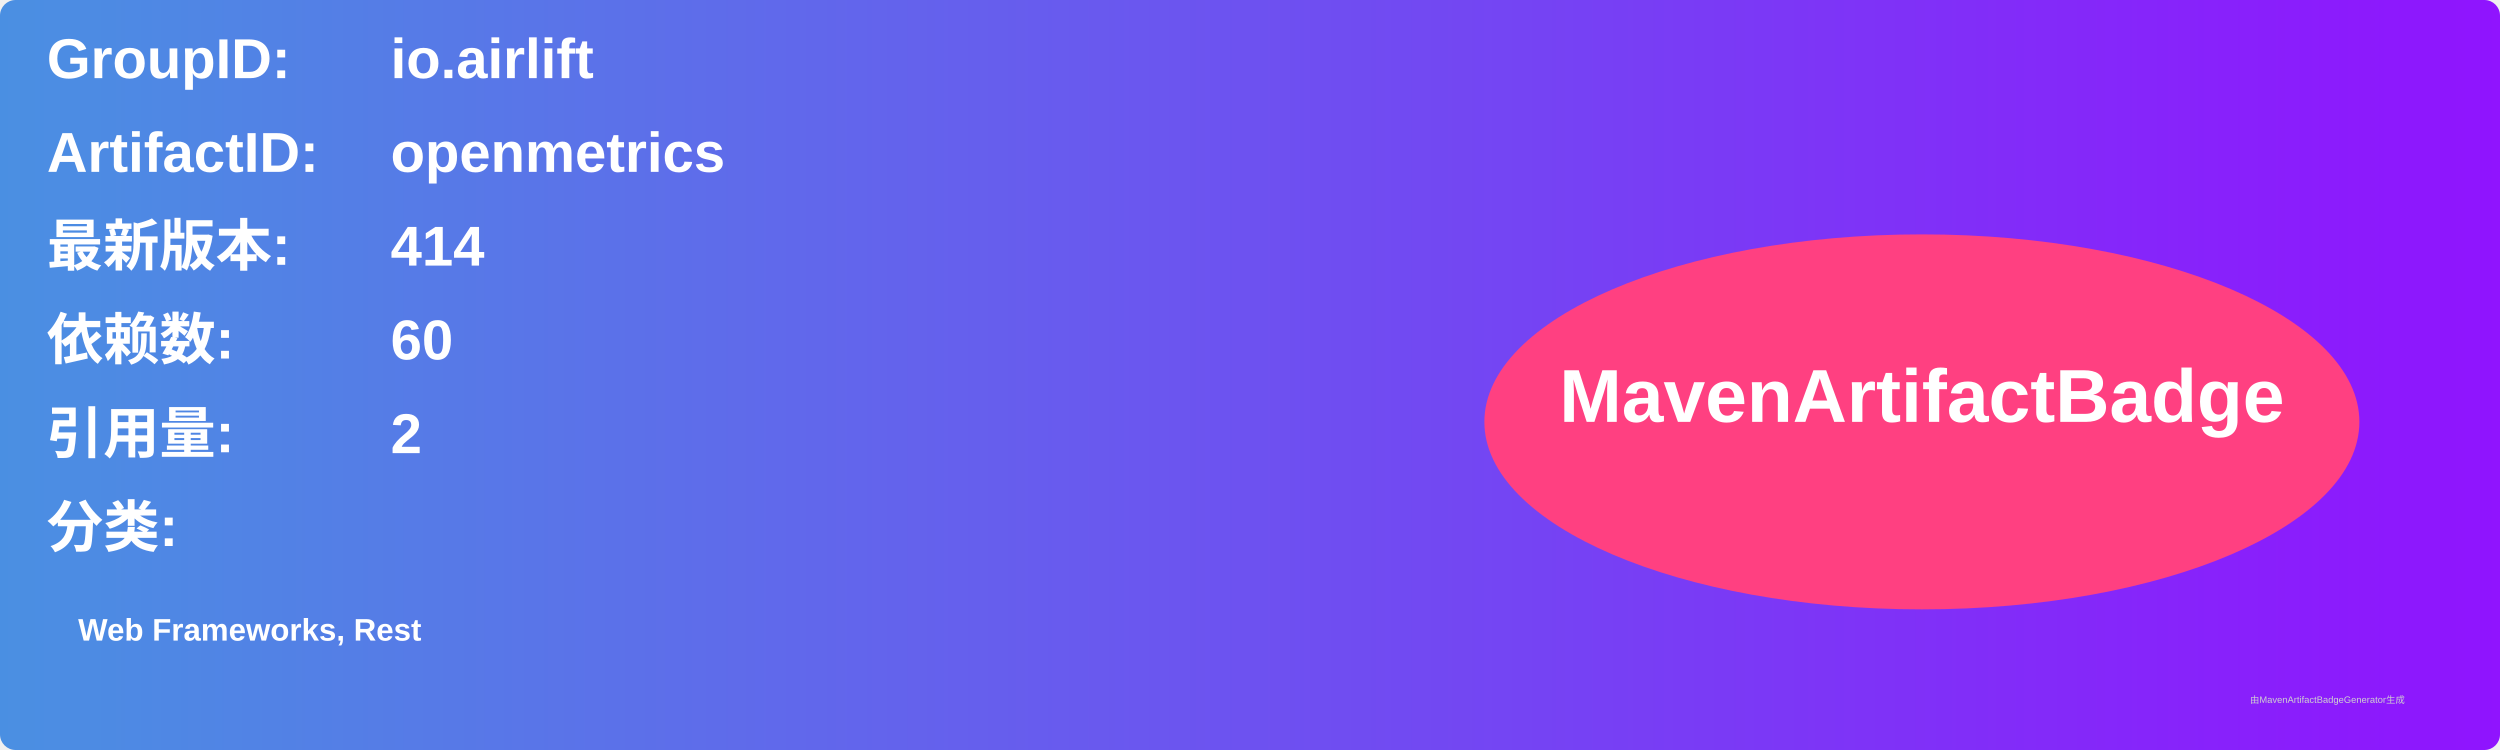
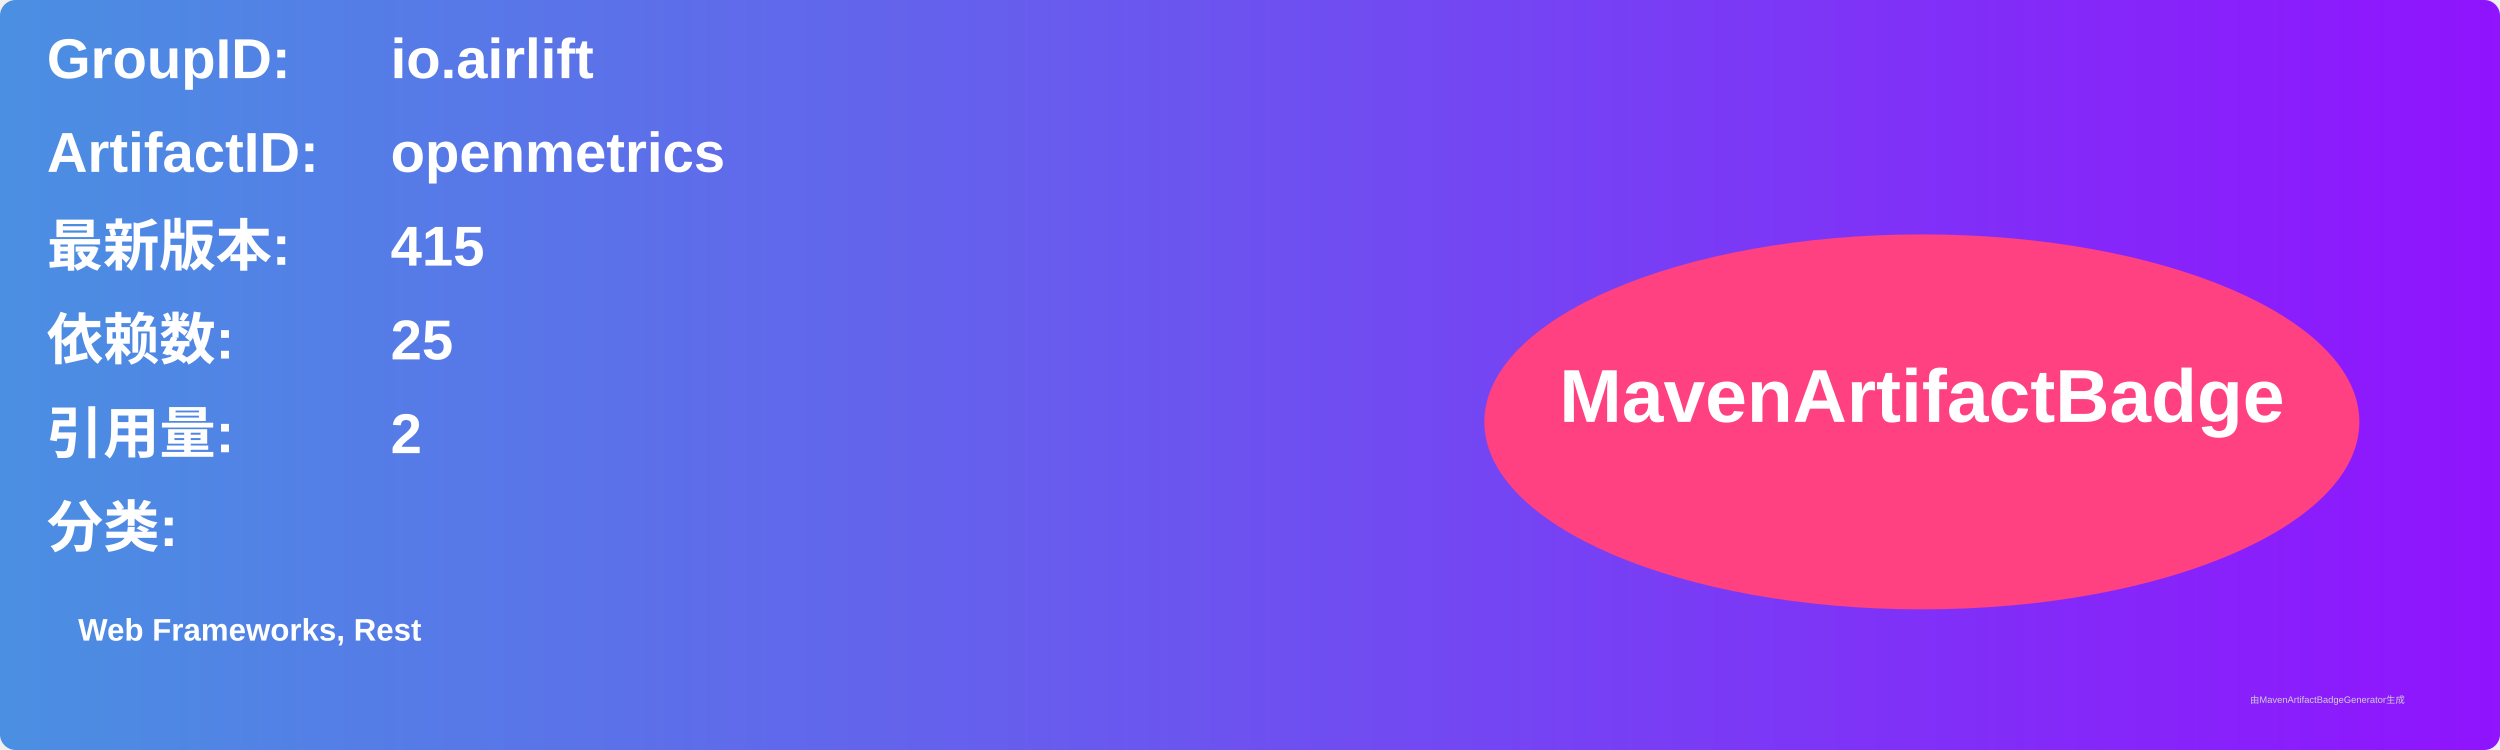
<svg xmlns="http://www.w3.org/2000/svg" width="800" height="240" viewBox="0 0 800 240">
  <linearGradient id="grad" x1="0%" y1="0%" x2="100%" y2="0%">
    <stop offset="0%" stop-color="#4a90e2" />
    <stop offset="100%" stop-color="#9013fe" />
  </linearGradient>
  <rect width="100%" height="100%" rx="5" ry="5" fill="url(#grad)" />
  <g transform="translate(15, 15)">
    <text x="0" y="10" font-family="Arial" font-size="18" fill="white" font-weight="bold" width="260">GroupID:</text>
    <text x="110" y="10" font-family="Arial" font-size="18" fill="white" font-weight="bold" width="460">io.airlift</text>
    <text x="0" y="40" font-family="Arial" font-size="18" fill="white" font-weight="bold" width="260">ArtifactID:</text>
    <text x="110" y="40" font-family="Arial" font-size="18" fill="white" font-weight="bold" width="460">openmetrics</text>
    <text x="0" y="70" font-family="Arial" font-size="18" fill="white" font-weight="bold">最新版本:</text>
    <text x="110" y="70" font-family="Arial" font-size="18" fill="white" font-weight="bold">
-       <tspan font-weight="bold">414</tspan>
+       <tspan font-weight="bold">415</tspan>
    </text>
    <text x="0" y="100" font-family="Arial" font-size="18" fill="white" font-weight="bold">依赖数: </text>
    <text x="110" y="100" font-family="Arial" font-size="18" fill="white">
-       <tspan font-weight="bold">60</tspan>
+       <tspan font-weight="bold">25</tspan>
    </text>
    <text x="0" y="130" font-family="Arial" font-size="18" fill="white" font-weight="bold">引用量: </text>
    <text x="110" y="130" font-family="Arial" font-size="18" fill="white">
      <tspan font-weight="bold">2</tspan>
    </text>
    <text x="0" y="160" font-family="Arial" font-size="18" fill="white" font-weight="bold">分类:</text>
    <text x="10" y="190" font-family="Arial" font-size="10" fill="white">
      <tspan font-weight="bold">Web Frameworks, Rest</tspan>
    </text>
    <ellipse cx="600" cy="120" rx="140" ry="60" fill="#ff4081" />
    <text x="600" y="120" text-anchor="middle" font-family="Arial" font-size="24" fill="white" font-weight="bold">MavenArtifactBadge</text>
  </g>
  <text x="720" y="225" font-family="Arial" font-size="3" fill="#d0d0d0">由MavenArtifactBadgeGenerator生成</text>
</svg>
